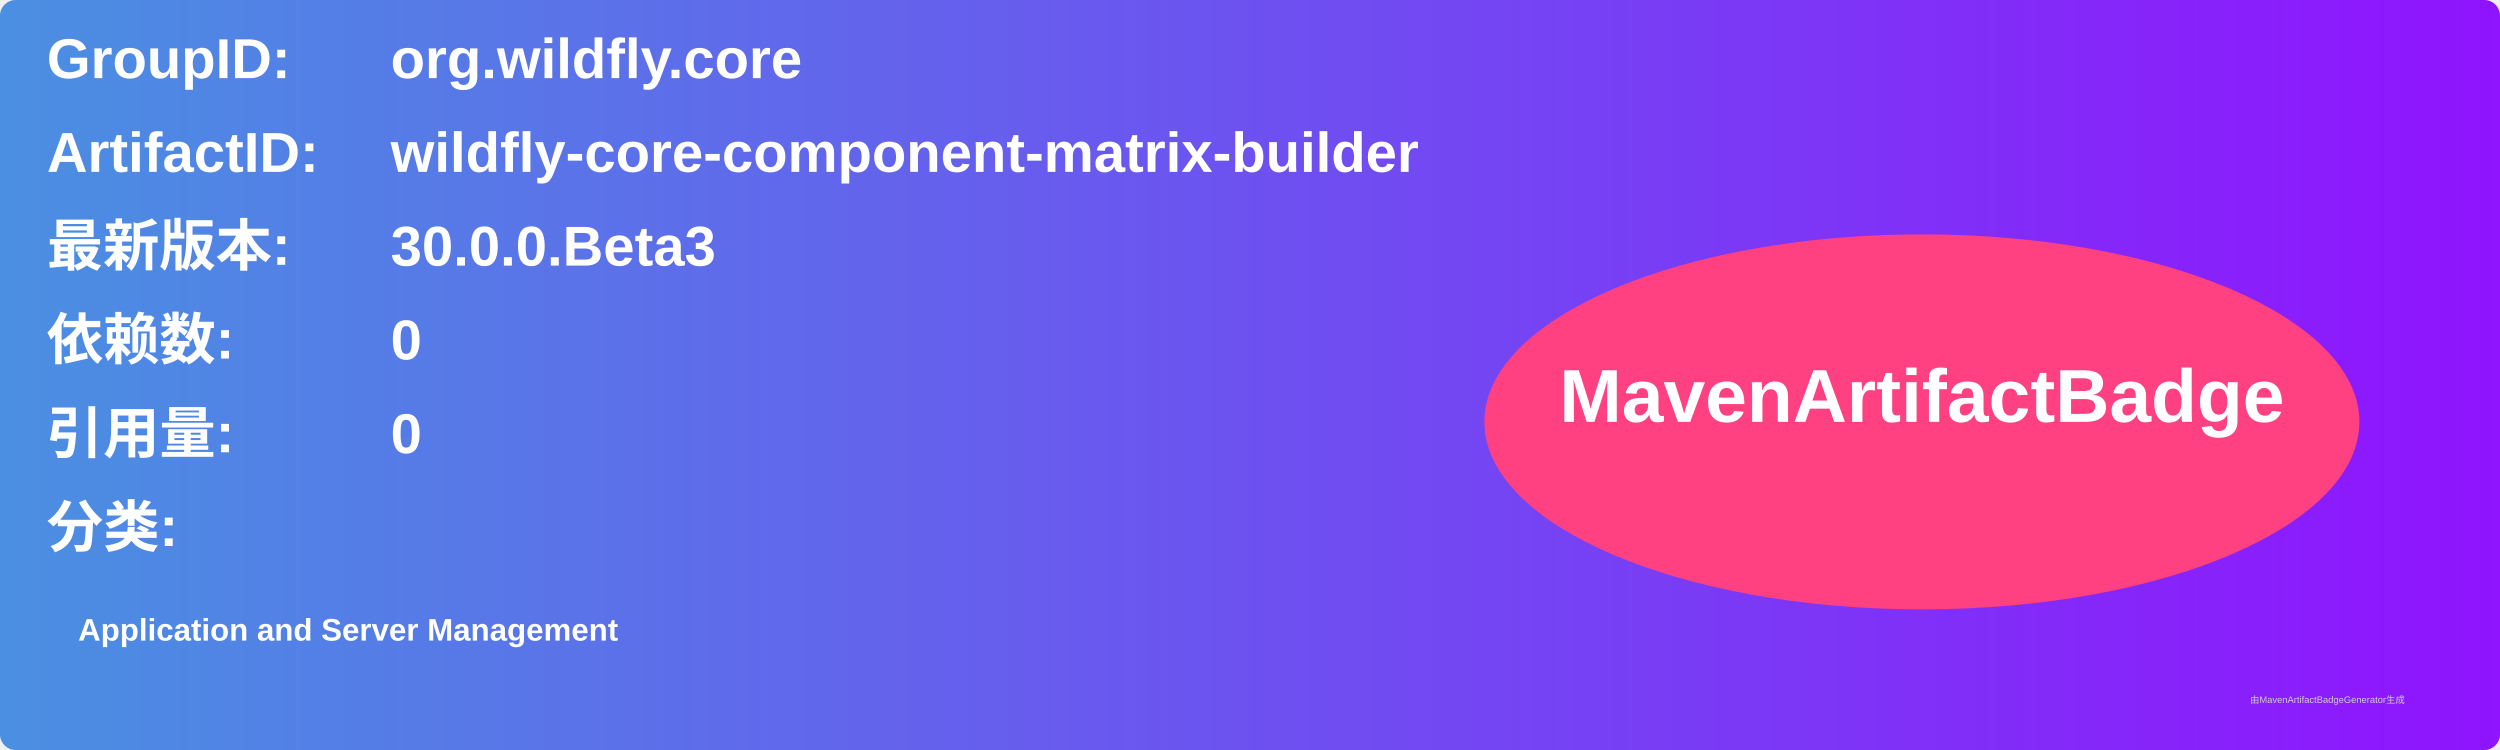
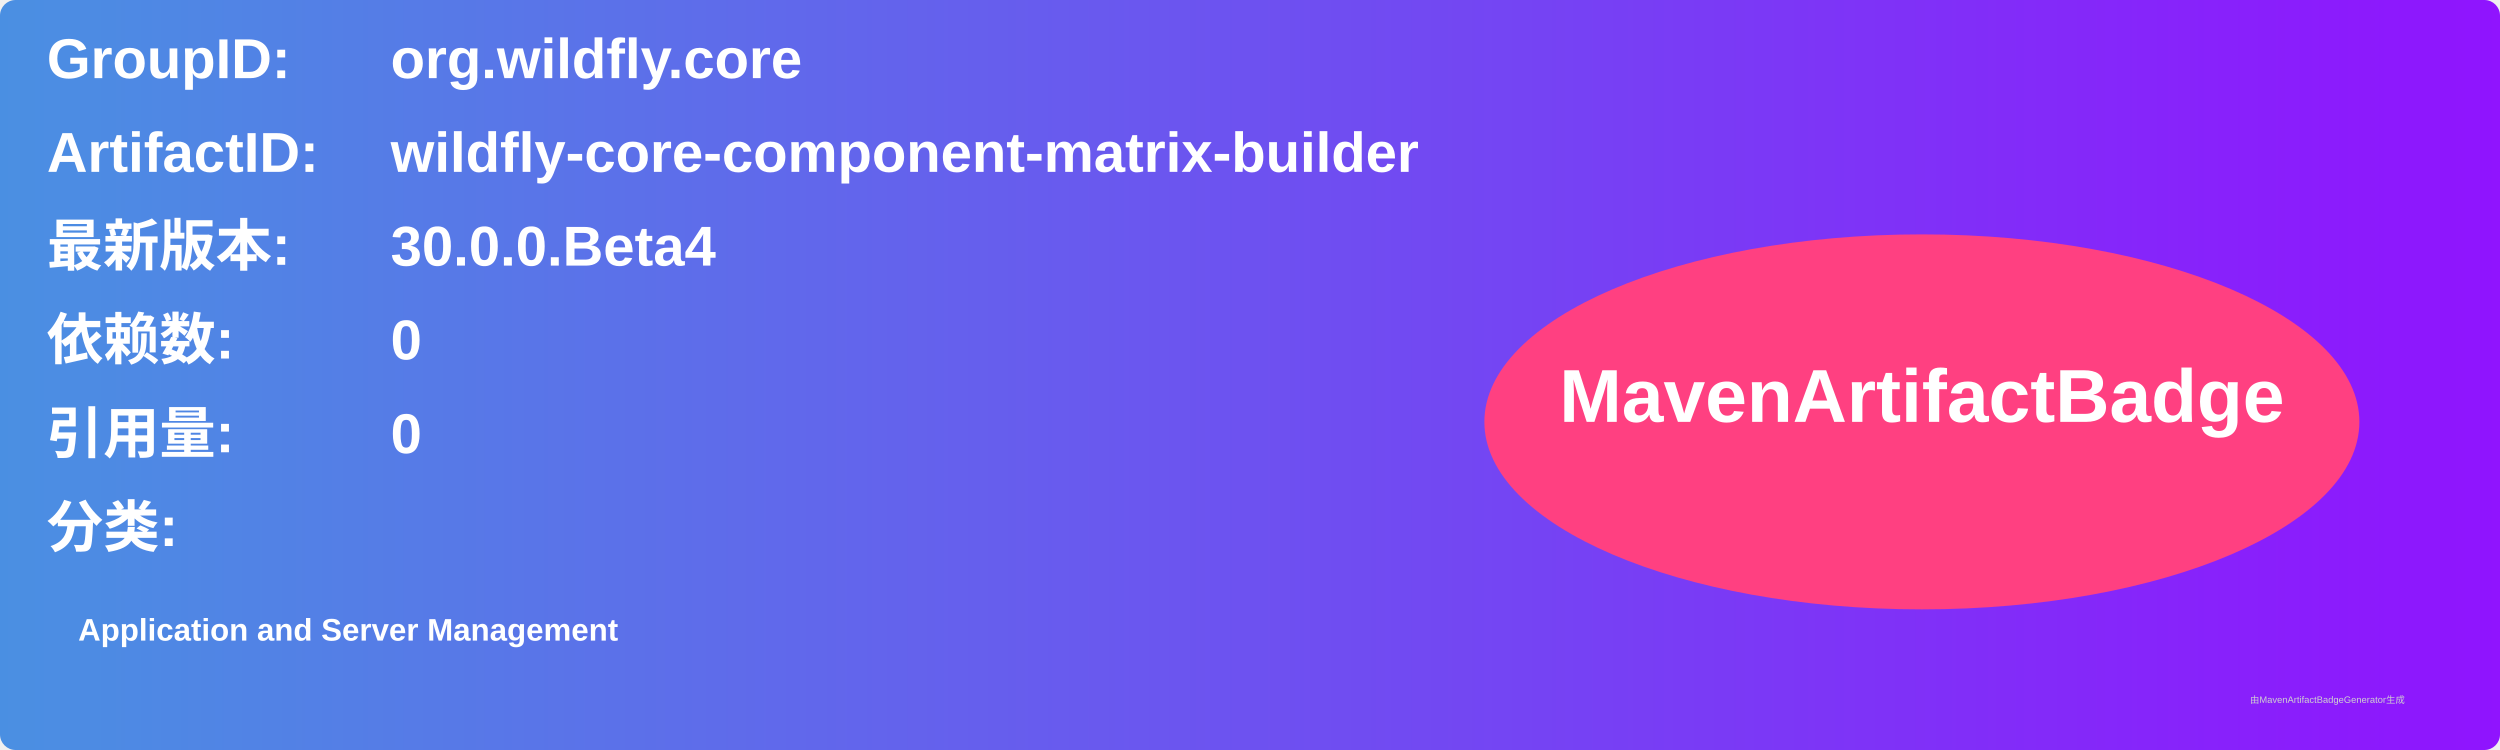
<svg xmlns="http://www.w3.org/2000/svg" width="800" height="240" viewBox="0 0 800 240">
  <linearGradient id="grad" x1="0%" y1="0%" x2="100%" y2="0%">
    <stop offset="0%" stop-color="#4a90e2" />
    <stop offset="100%" stop-color="#9013fe" />
  </linearGradient>
  <rect width="100%" height="100%" rx="5" ry="5" fill="url(#grad)" />
  <g transform="translate(15, 15)">
    <text x="0" y="10" font-family="Arial" font-size="18" fill="white" font-weight="bold" width="260">GroupID:</text>
    <text x="110" y="10" font-family="Arial" font-size="18" fill="white" font-weight="bold" width="460">org.wildfly.core</text>
    <text x="0" y="40" font-family="Arial" font-size="18" fill="white" font-weight="bold" width="260">ArtifactID:</text>
    <text x="110" y="40" font-family="Arial" font-size="18" fill="white" font-weight="bold" width="460">wildfly-core-component-matrix-builder</text>
    <text x="0" y="70" font-family="Arial" font-size="18" fill="white" font-weight="bold">最新版本:</text>
    <text x="110" y="70" font-family="Arial" font-size="18" fill="white" font-weight="bold">
-       <tspan font-weight="bold">30.0.0.Beta3</tspan>
+       <tspan font-weight="bold">30.0.0.Beta4</tspan>
    </text>
    <text x="0" y="100" font-family="Arial" font-size="18" fill="white" font-weight="bold">依赖数: </text>
    <text x="110" y="100" font-family="Arial" font-size="18" fill="white">
      <tspan font-weight="bold">0</tspan>
    </text>
    <text x="0" y="130" font-family="Arial" font-size="18" fill="white" font-weight="bold">引用量: </text>
    <text x="110" y="130" font-family="Arial" font-size="18" fill="white">
      <tspan font-weight="bold">0</tspan>
    </text>
    <text x="0" y="160" font-family="Arial" font-size="18" fill="white" font-weight="bold">分类:</text>
    <text x="10" y="190" font-family="Arial" font-size="10" fill="white">
      <tspan font-weight="bold">Application and Server Management</tspan>
    </text>
    <ellipse cx="600" cy="120" rx="140" ry="60" fill="#ff4081" />
    <text x="600" y="120" text-anchor="middle" font-family="Arial" font-size="24" fill="white" font-weight="bold">MavenArtifactBadge</text>
  </g>
  <text x="720" y="225" font-family="Arial" font-size="3" fill="#d0d0d0">由MavenArtifactBadgeGenerator生成</text>
</svg>
